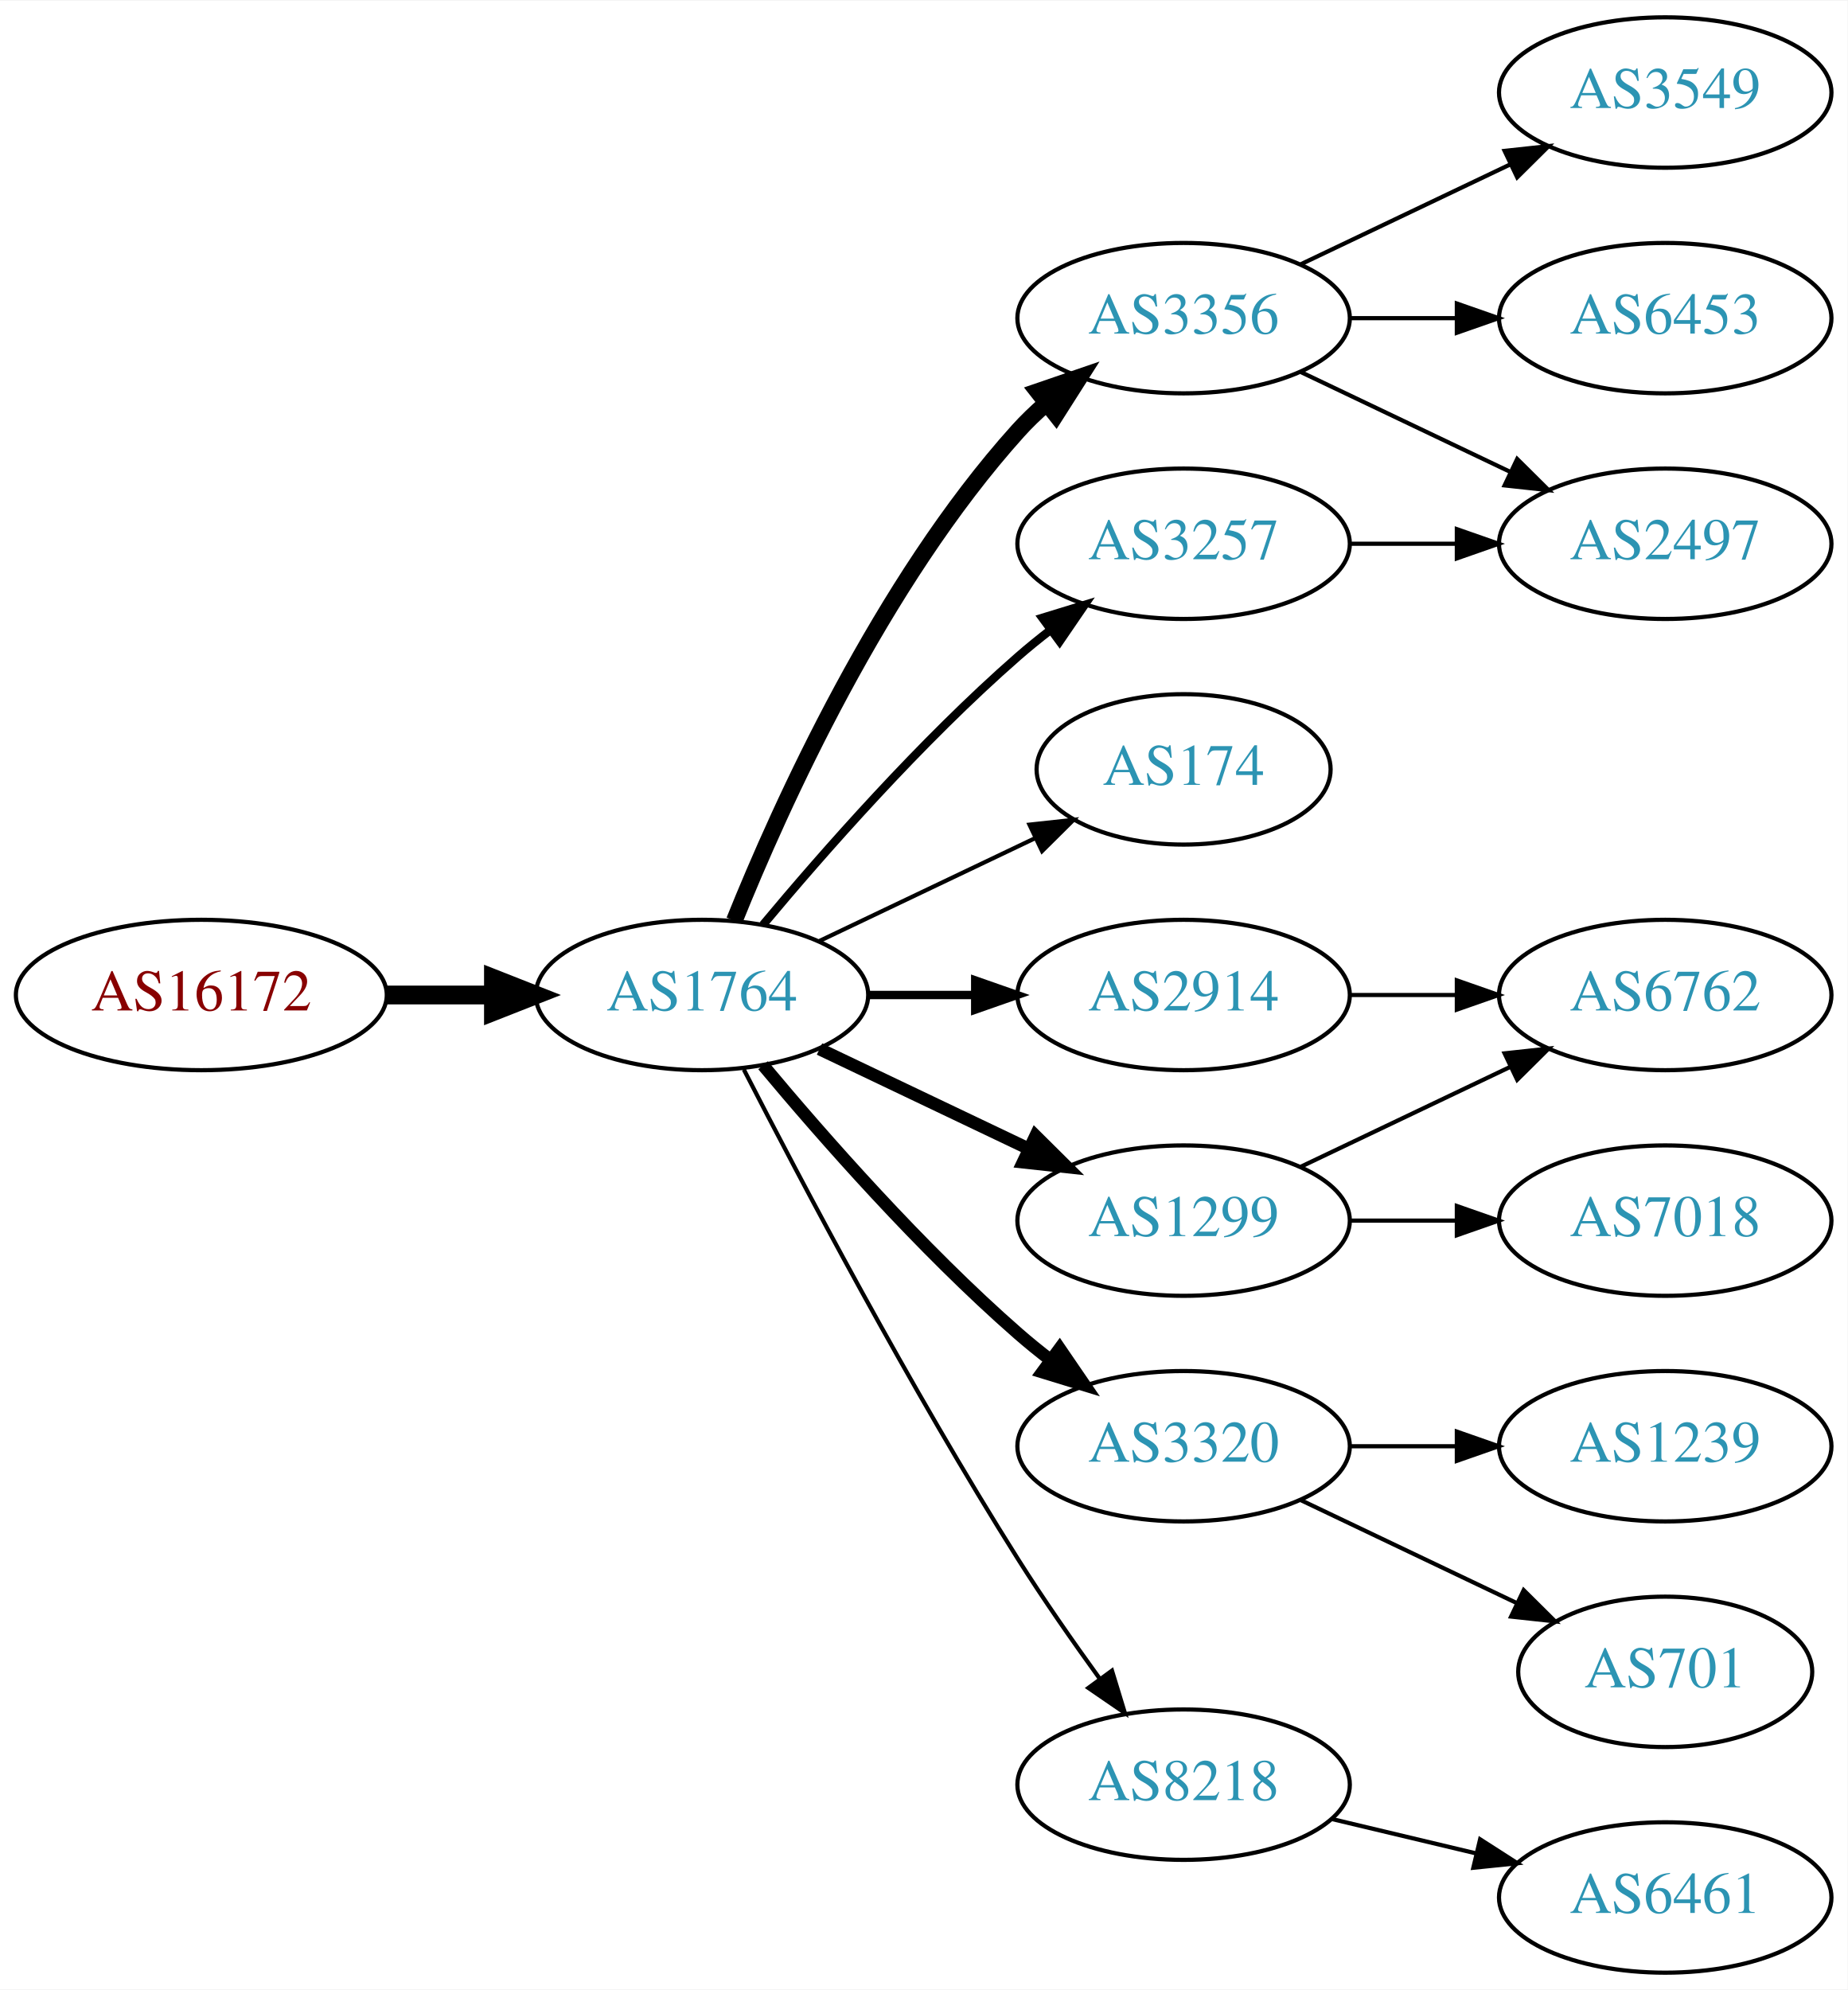
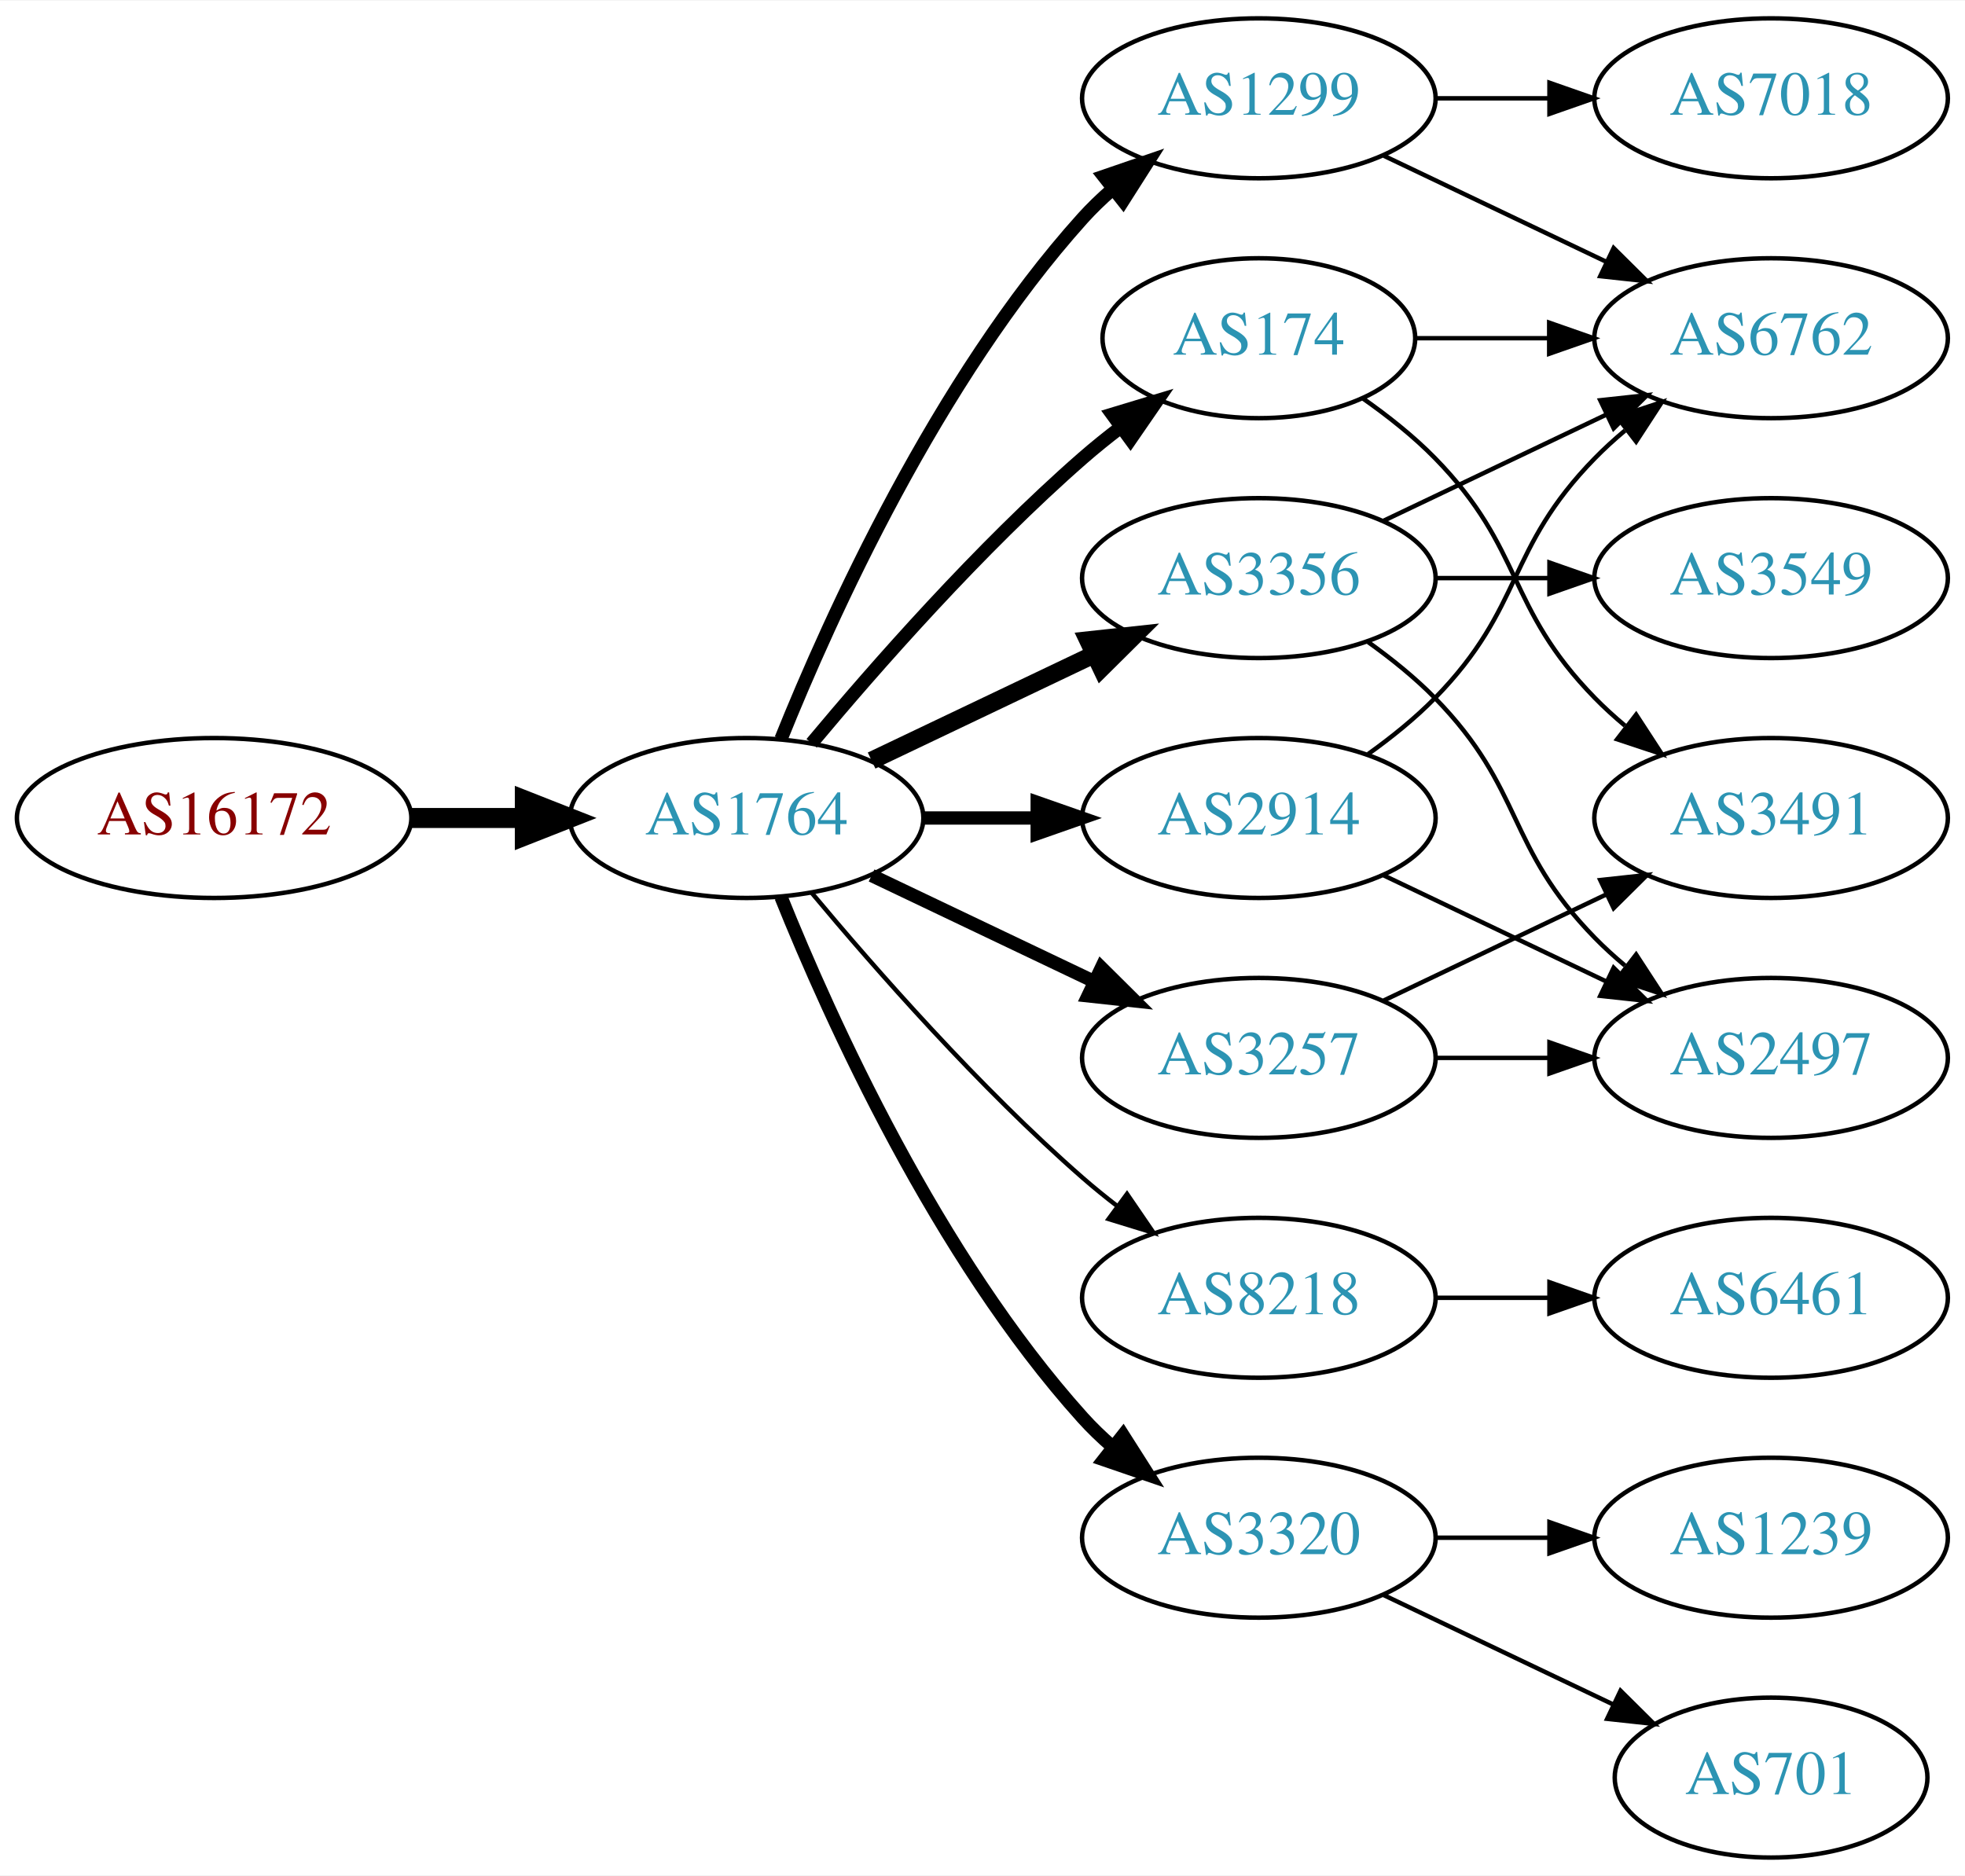
- <svg xmlns="http://www.w3.org/2000/svg" xmlns:xlink="http://www.w3.org/1999/xlink" width="442pt" height="476pt" viewBox="0.00 0.00 442.27 476.00">
-   <g id="graph0" class="graph" transform="scale(1 1) rotate(0) translate(4 472)">
-     <polygon fill="white" stroke="none" points="-4,4 -4,-472 438.271,-472 438.271,4 -4,4" />
+ <svg xmlns="http://www.w3.org/2000/svg" xmlns:xlink="http://www.w3.org/1999/xlink" width="442pt" height="422pt" viewBox="0.00 0.00 442.27 422.00">
+   <g id="graph0" class="graph" transform="scale(1 1) rotate(0) translate(4 418)">
+     <polygon fill="white" stroke="none" points="-4,4 -4,-418 438.271,-418 438.271,4 -4,4" />
    <g id="node1" class="node">
      <g id="a_node1">
        <a xlink:href="/asn/16172" xlink:title="AS16172 ~ JET-ERP Betriebsgesellschaft mbH [AT]">
          <ellipse fill="#ffffff" stroke="black" cx="44.196" cy="-234" rx="44.393" ry="18" />
          <text text-anchor="middle" x="44.196" y="-230.3" font-family="Times,serif" font-size="14.00" fill="#880000">AS16172</text>
        </a>
      </g>
    </g>
    <g id="node2" class="node">
      <g id="a_node2">
        <a xlink:href="/asn/1764" xlink:title="AS1764 ~ NEXTLAYER-AS [AT]">
          <ellipse fill="#ffffff" stroke="black" cx="164.039" cy="-234" rx="39.794" ry="18" />
          <text text-anchor="middle" x="164.039" y="-230.3" font-family="Times,serif" font-size="14.00" fill="#2c94b3">AS1764</text>
        </a>
      </g>
    </g>
    <g id="edge1" class="edge">
      <path fill="none" stroke="black" stroke-width="4.5" d="M88.407,-234C96.72,-234 105.482,-234 113.965,-234" />
      <polygon fill="black" stroke="black" stroke-width="4.5" points="114.123,-237.938 124.123,-234 114.123,-230.063 114.123,-237.938" />
    </g>
    <g id="node3" class="node">
      <g id="a_node3">
-         <a xlink:href="/asn/3356" xlink:title="AS3356 ~ Level 3 Parent, LLC [US]">
-           <ellipse fill="#ffffff" stroke="black" cx="279.332" cy="-396" rx="39.794" ry="18" />
-           <text text-anchor="middle" x="279.332" y="-392.3" font-family="Times,serif" font-size="14.00" fill="#2c94b3">AS3356</text>
+         <a xlink:href="/asn/174" xlink:title="AS174 ~ Cogent Communications [US]">
+           <ellipse fill="#ffffff" stroke="black" cx="279.332" cy="-342" rx="35.194" ry="18" />
+           <text text-anchor="middle" x="279.332" y="-338.3" font-family="Times,serif" font-size="14.00" fill="#2c94b3">AS174</text>
        </a>
      </g>
    </g>
    <g id="edge2" class="edge">
-       <path fill="none" stroke="black" stroke-width="4" d="M171.786,-251.787C182.837,-279.243 206.891,-332.578 239.685,-369 241.688,-371.224 243.906,-373.363 246.239,-375.397" />
-       <polygon fill="black" stroke="black" stroke-width="4" points="244.437,-378.433 254.458,-381.873 248.769,-372.935 244.437,-378.433" />
+       <path fill="none" stroke="black" stroke-width="3" d="M178.669,-250.817C192.951,-267.929 216.498,-294.745 239.685,-315 242.355,-317.332 245.228,-319.648 248.158,-321.886" />
+       <polygon fill="black" stroke="black" stroke-width="3" points="246.309,-324.87 256.449,-327.939 250.436,-319.216 246.309,-324.87" />
    </g>
    <g id="node4" class="node">
      <g id="a_node4">
+         <a xlink:href="/asn/1299" xlink:title="AS1299 ~ Telia Carrier [EU]">
+           <ellipse fill="#ffffff" stroke="black" cx="279.332" cy="-396" rx="39.794" ry="18" />
+           <text text-anchor="middle" x="279.332" y="-392.3" font-family="Times,serif" font-size="14.00" fill="#2c94b3">AS1299</text>
+         </a>
+       </g>
+     </g>
+     <g id="edge3" class="edge">
+       <path fill="none" stroke="black" stroke-width="3" d="M171.786,-251.787C182.837,-279.243 206.891,-332.578 239.685,-369 241.688,-371.224 243.906,-373.363 246.239,-375.397" />
+       <polygon fill="black" stroke="black" stroke-width="3" points="244.437,-378.433 254.458,-381.873 248.769,-372.935 244.437,-378.433" />
+     </g>
+     <g id="node5" class="node">
+       <g id="a_node5">
+         <a xlink:href="/asn/3356" xlink:title="AS3356 ~ Level 3 Parent, LLC [US]">
+           <ellipse fill="#ffffff" stroke="black" cx="279.332" cy="-288" rx="39.794" ry="18" />
+           <text text-anchor="middle" x="279.332" y="-284.3" font-family="Times,serif" font-size="14.00" fill="#2c94b3">AS3356</text>
+         </a>
+       </g>
+     </g>
+     <g id="edge4" class="edge">
+       <path fill="none" stroke="black" stroke-width="4" d="M192.175,-246.934C207.169,-254.081 225.99,-263.052 242.213,-270.785" />
+       <polygon fill="black" stroke="black" stroke-width="4" points="240.884,-274.028 251.417,-275.171 243.895,-267.709 240.884,-274.028" />
+     </g>
+     <g id="node6" class="node">
+       <g id="a_node6">
+         <a xlink:href="/asn/8218" xlink:title="AS8218 ~ legacy Neotelecoms [FR]">
+           <ellipse fill="#ffffff" stroke="black" cx="279.332" cy="-126" rx="39.794" ry="18" />
+           <text text-anchor="middle" x="279.332" y="-122.3" font-family="Times,serif" font-size="14.00" fill="#2c94b3">AS8218</text>
+         </a>
+       </g>
+     </g>
+     <g id="edge5" class="edge">
+       <path fill="none" stroke="black" d="M178.669,-217.183C192.951,-200.071 216.498,-173.255 239.685,-153 242.151,-150.846 244.789,-148.706 247.487,-146.628" />
+       <polygon fill="black" stroke="black" points="249.66,-149.375 255.641,-140.63 245.512,-143.736 249.66,-149.375" />
+     </g>
+     <g id="node7" class="node">
+       <g id="a_node7">
        <a xlink:href="/asn/2914" xlink:title="AS2914 ~ NTT America, Inc. [US]">
          <ellipse fill="#ffffff" stroke="black" cx="279.332" cy="-234" rx="39.794" ry="18" />
          <text text-anchor="middle" x="279.332" y="-230.3" font-family="Times,serif" font-size="14.00" fill="#2c94b3">AS2914</text>
        </a>
      </g>
    </g>
-     <g id="edge3" class="edge">
-       <path fill="none" stroke="black" stroke-width="2" d="M203.711,-234C211.914,-234 220.678,-234 229.21,-234" />
-       <polygon fill="black" stroke="black" stroke-width="2" points="229.449,-237.5 239.449,-234 229.449,-230.5 229.449,-237.5" />
-     </g>
-     <g id="node5" class="node">
-       <g id="a_node5">
-         <a xlink:href="/asn/174" xlink:title="AS174 ~ Cogent Communications [US]">
-           <ellipse fill="#ffffff" stroke="black" cx="279.332" cy="-288" rx="35.194" ry="18" />
-           <text text-anchor="middle" x="279.332" y="-284.3" font-family="Times,serif" font-size="14.00" fill="#2c94b3">AS174</text>
-         </a>
-       </g>
-     </g>
-     <g id="edge4" class="edge">
-       <path fill="none" stroke="black" d="M192.175,-246.934C207.607,-254.29 227.092,-263.577 243.628,-271.459" />
-       <polygon fill="black" stroke="black" points="242.436,-274.768 252.969,-275.911 245.448,-268.449 242.436,-274.768" />
-     </g>
-     <g id="node6" class="node">
-       <g id="a_node6">
+     <g id="edge6" class="edge">
+       <path fill="none" stroke="black" stroke-width="3" d="M203.711,-234C211.914,-234 220.678,-234 229.21,-234" />
+       <polygon fill="black" stroke="black" stroke-width="3" points="229.449,-237.5 239.449,-234 229.449,-230.5 229.449,-237.5" />
+     </g>
+     <g id="node8" class="node">
+       <g id="a_node8">
        <a xlink:href="/asn/3257" xlink:title="AS3257 ~ GTT [DE]">
-           <ellipse fill="#ffffff" stroke="black" cx="279.332" cy="-342" rx="39.794" ry="18" />
-           <text text-anchor="middle" x="279.332" y="-338.3" font-family="Times,serif" font-size="14.00" fill="#2c94b3">AS3257</text>
-         </a>
-       </g>
-     </g>
-     <g id="edge5" class="edge">
-       <path fill="none" stroke="black" stroke-width="2" d="M178.669,-250.817C192.951,-267.929 216.498,-294.745 239.685,-315 242.151,-317.154 244.789,-319.294 247.487,-321.372" />
-       <polygon fill="black" stroke="black" stroke-width="2" points="245.512,-324.264 255.641,-327.37 249.66,-318.625 245.512,-324.264" />
-     </g>
-     <g id="node7" class="node">
-       <g id="a_node7">
-         <a xlink:href="/asn/1299" xlink:title="AS1299 ~ Telia Carrier [EU]">
          <ellipse fill="#ffffff" stroke="black" cx="279.332" cy="-180" rx="39.794" ry="18" />
-           <text text-anchor="middle" x="279.332" y="-176.3" font-family="Times,serif" font-size="14.00" fill="#2c94b3">AS1299</text>
-         </a>
-       </g>
-     </g>
-     <g id="edge6" class="edge">
+           <text text-anchor="middle" x="279.332" y="-176.3" font-family="Times,serif" font-size="14.00" fill="#2c94b3">AS3257</text>
+         </a>
+       </g>
+     </g>
+     <g id="edge7" class="edge">
      <path fill="none" stroke="black" stroke-width="3" d="M192.175,-221.066C207.169,-213.919 225.99,-204.948 242.213,-197.215" />
      <polygon fill="black" stroke="black" stroke-width="3" points="243.895,-200.291 251.417,-192.829 240.884,-193.972 243.895,-200.291" />
    </g>
-     <g id="node8" class="node">
-       <g id="a_node8">
-         <a xlink:href="/asn/3320" xlink:title="AS3320 ~ DTAG [DE]">
-           <ellipse fill="#ffffff" stroke="black" cx="279.332" cy="-126" rx="39.794" ry="18" />
-           <text text-anchor="middle" x="279.332" y="-122.3" font-family="Times,serif" font-size="14.00" fill="#2c94b3">AS3320</text>
-         </a>
-       </g>
-     </g>
-     <g id="edge7" class="edge">
-       <path fill="none" stroke="black" stroke-width="3" d="M178.669,-217.183C192.951,-200.071 216.498,-173.255 239.685,-153 242.151,-150.846 244.789,-148.706 247.487,-146.628" />
-       <polygon fill="black" stroke="black" stroke-width="3" points="249.66,-149.375 255.641,-140.63 245.512,-143.736 249.66,-149.375" />
-     </g>
    <g id="node9" class="node">
      <g id="a_node9">
-         <a xlink:href="/asn/8218" xlink:title="AS8218 ~ legacy Neotelecoms [FR]">
-           <ellipse fill="#ffffff" stroke="black" cx="279.332" cy="-45" rx="39.794" ry="18" />
-           <text text-anchor="middle" x="279.332" y="-41.3" font-family="Times,serif" font-size="14.00" fill="#2c94b3">AS8218</text>
+         <a xlink:href="/asn/3320" xlink:title="AS3320 ~ DTAG [DE]">
+           <ellipse fill="#ffffff" stroke="black" cx="279.332" cy="-72" rx="39.794" ry="18" />
+           <text text-anchor="middle" x="279.332" y="-68.3" font-family="Times,serif" font-size="14.00" fill="#2c94b3">AS3320</text>
        </a>
      </g>
    </g>
    <g id="edge8" class="edge">
-       <path fill="none" stroke="black" d="M174.065,-216.148C187.501,-189.945 213.95,-139.763 239.685,-99 245.748,-89.396 252.868,-79.187 259.333,-70.261" />
-       <polygon fill="black" stroke="black" points="262.185,-72.291 265.276,-62.157 256.54,-68.152 262.185,-72.291" />
+       <path fill="none" stroke="black" stroke-width="3" d="M171.786,-216.213C182.837,-188.757 206.891,-135.422 239.685,-99 241.688,-96.776 243.906,-94.637 246.239,-92.603" />
+       <polygon fill="black" stroke="black" stroke-width="3" points="248.769,-95.065 254.458,-86.127 244.437,-89.567 248.769,-95.065" />
    </g>
    <g id="node12" class="node">
      <g id="a_node12">
-         <a xlink:href="/asn/2497" xlink:title="AS2497 ~ Internet Initiative Japan Inc. [JP]">
+         <a xlink:href="/asn/6762" xlink:title="AS6762 ~ TELECOM ITALIA SPARKLE S.p.A. [IT]">
          <ellipse fill="#ffffff" stroke="black" cx="394.625" cy="-342" rx="39.794" ry="18" />
-           <text text-anchor="middle" x="394.625" y="-338.3" font-family="Times,serif" font-size="14.00" fill="#2c94b3">AS2497</text>
-         </a>
-       </g>
-     </g>
-     <g id="edge11" class="edge">
+           <text text-anchor="middle" x="394.625" y="-338.3" font-family="Times,serif" font-size="14.00" fill="#2c94b3">AS6762</text>
+         </a>
+       </g>
+     </g>
+     <g id="edge12" class="edge">
+       <path fill="none" stroke="black" d="M314.631,-342C324.008,-342 334.358,-342 344.393,-342" />
+       <polygon fill="black" stroke="black" points="344.681,-345.5 354.681,-342 344.681,-338.5 344.681,-345.5" />
+     </g>
+     <g id="node13" class="node">
+       <g id="a_node13">
+         <a xlink:href="/asn/3491" xlink:title="AS3491 ~ PCCW Global, Inc. [US]">
+           <ellipse fill="#ffffff" stroke="black" cx="394.625" cy="-234" rx="39.794" ry="18" />
+           <text text-anchor="middle" x="394.625" y="-230.3" font-family="Times,serif" font-size="14.00" fill="#2c94b3">AS3491</text>
+         </a>
+       </g>
+     </g>
+     <g id="edge13" class="edge">
+       <path fill="none" stroke="black" d="M302.714,-328.468C308.356,-324.51 314.17,-319.914 318.978,-315 339.151,-294.383 334.806,-281.617 354.978,-261 357.071,-258.861 359.354,-256.782 361.731,-254.79" />
+       <polygon fill="black" stroke="black" points="364.249,-257.268 370.031,-248.389 359.974,-251.725 364.249,-257.268" />
+     </g>
+     <g id="edge21" class="edge">
      <path fill="none" stroke="black" d="M307.468,-383.066C322.462,-375.919 341.283,-366.948 357.506,-359.215" />
      <polygon fill="black" stroke="black" points="359.188,-362.291 366.71,-354.829 356.177,-355.972 359.188,-362.291" />
    </g>
-     <g id="node13" class="node">
-       <g id="a_node13">
+     <g id="node17" class="node">
+       <g id="a_node17">
+         <a xlink:href="/asn/7018" xlink:title="AS7018 ~ AT&amp;T Services, Inc. [US]">
+           <ellipse fill="#ffffff" stroke="black" cx="394.625" cy="-396" rx="39.794" ry="18" />
+           <text text-anchor="middle" x="394.625" y="-392.3" font-family="Times,serif" font-size="14.00" fill="#2c94b3">AS7018</text>
+         </a>
+       </g>
+     </g>
+     <g id="edge22" class="edge">
+       <path fill="none" stroke="black" d="M319.004,-396C327.207,-396 335.971,-396 344.503,-396" />
+       <polygon fill="black" stroke="black" points="344.742,-399.5 354.742,-396 344.742,-392.5 344.742,-399.5" />
+     </g>
+     <g id="node10" class="node">
+       <g id="a_node10">
        <a xlink:href="/asn/3549" xlink:title="AS3549 ~ Level 3 Parent, LLC [US]">
-           <ellipse fill="#ffffff" stroke="black" cx="394.625" cy="-450" rx="39.794" ry="18" />
-           <text text-anchor="middle" x="394.625" y="-446.3" font-family="Times,serif" font-size="14.00" fill="#2c94b3">AS3549</text>
-         </a>
-       </g>
-     </g>
-     <g id="edge12" class="edge">
-       <path fill="none" stroke="black" d="M307.468,-408.934C322.462,-416.081 341.283,-425.052 357.506,-432.785" />
-       <polygon fill="black" stroke="black" points="356.177,-436.028 366.71,-437.171 359.188,-429.709 356.177,-436.028" />
+           <ellipse fill="#ffffff" stroke="black" cx="394.625" cy="-288" rx="39.794" ry="18" />
+           <text text-anchor="middle" x="394.625" y="-284.3" font-family="Times,serif" font-size="14.00" fill="#2c94b3">AS3549</text>
+         </a>
+       </g>
+     </g>
+     <g id="edge9" class="edge">
+       <path fill="none" stroke="black" d="M319.004,-288C327.207,-288 335.971,-288 344.503,-288" />
+       <polygon fill="black" stroke="black" points="344.742,-291.5 354.742,-288 344.742,-284.5 344.742,-291.5" />
+     </g>
+     <g id="node11" class="node">
+       <g id="a_node11">
+         <a xlink:href="/asn/2497" xlink:title="AS2497 ~ Internet Initiative Japan Inc. [JP]">
+           <ellipse fill="#ffffff" stroke="black" cx="394.625" cy="-180" rx="39.794" ry="18" />
+           <text text-anchor="middle" x="394.625" y="-176.3" font-family="Times,serif" font-size="14.00" fill="#2c94b3">AS2497</text>
+         </a>
+       </g>
+     </g>
+     <g id="edge10" class="edge">
+       <path fill="none" stroke="black" d="M303.926,-273.611C309.182,-269.852 314.513,-265.563 318.978,-261 339.151,-240.383 334.806,-227.617 354.978,-207 357.071,-204.861 359.354,-202.782 361.731,-200.79" />
+       <polygon fill="black" stroke="black" points="364.249,-203.268 370.031,-194.389 359.974,-197.725 364.249,-203.268" />
+     </g>
+     <g id="edge11" class="edge">
+       <path fill="none" stroke="black" d="M307.468,-300.934C322.462,-308.081 341.283,-317.052 357.506,-324.785" />
+       <polygon fill="black" stroke="black" points="356.177,-328.028 366.71,-329.171 359.188,-321.709 356.177,-328.028" />
    </g>
    <g id="node14" class="node">
      <g id="a_node14">
-         <a xlink:href="/asn/6453" xlink:title="AS6453 ~ TATA COMMUNICATIONS (AMERICA) INC [US]">
-           <ellipse fill="#ffffff" stroke="black" cx="394.625" cy="-396" rx="39.794" ry="18" />
-           <text text-anchor="middle" x="394.625" y="-392.3" font-family="Times,serif" font-size="14.00" fill="#2c94b3">AS6453</text>
-         </a>
-       </g>
-     </g>
-     <g id="edge13" class="edge">
-       <path fill="none" stroke="black" d="M319.004,-396C327.207,-396 335.971,-396 344.503,-396" />
-       <polygon fill="black" stroke="black" points="344.742,-399.5 354.742,-396 344.742,-392.5 344.742,-399.5" />
+         <a xlink:href="/asn/6461" xlink:title="AS6461 ~ Zayo Bandwidth [US]">
+           <ellipse fill="#ffffff" stroke="black" cx="394.625" cy="-126" rx="39.794" ry="18" />
+           <text text-anchor="middle" x="394.625" y="-122.3" font-family="Times,serif" font-size="14.00" fill="#2c94b3">AS6461</text>
+         </a>
+       </g>
+     </g>
+     <g id="edge14" class="edge">
+       <path fill="none" stroke="black" d="M319.004,-126C327.207,-126 335.971,-126 344.503,-126" />
+       <polygon fill="black" stroke="black" points="344.742,-129.5 354.742,-126 344.742,-122.5 344.742,-129.5" />
+     </g>
+     <g id="edge16" class="edge">
+       <path fill="none" stroke="black" d="M307.468,-221.066C322.462,-213.919 341.283,-204.948 357.506,-197.215" />
+       <polygon fill="black" stroke="black" points="359.188,-200.291 366.71,-192.829 356.177,-193.972 359.188,-200.291" />
+     </g>
+     <g id="edge15" class="edge">
+       <path fill="none" stroke="black" d="M303.926,-248.389C309.182,-252.148 314.513,-256.437 318.978,-261 339.151,-281.617 334.806,-294.383 354.978,-315 357.071,-317.139 359.354,-319.218 361.731,-321.21" />
+       <polygon fill="black" stroke="black" points="359.974,-324.275 370.031,-327.611 364.249,-318.732 359.974,-324.275" />
+     </g>
+     <g id="edge17" class="edge">
+       <path fill="none" stroke="black" d="M319.004,-180C327.207,-180 335.971,-180 344.503,-180" />
+       <polygon fill="black" stroke="black" points="344.742,-183.5 354.742,-180 344.742,-176.5 344.742,-183.5" />
+     </g>
+     <g id="edge18" class="edge">
+       <path fill="none" stroke="black" d="M307.468,-192.934C322.462,-200.081 341.283,-209.052 357.506,-216.785" />
+       <polygon fill="black" stroke="black" points="356.177,-220.028 366.71,-221.171 359.188,-213.709 356.177,-220.028" />
+     </g>
+     <g id="node15" class="node">
+       <g id="a_node15">
+         <a xlink:href="/asn/1239" xlink:title="AS1239 ~ Sprint [US]">
+           <ellipse fill="#ffffff" stroke="black" cx="394.625" cy="-72" rx="39.794" ry="18" />
+           <text text-anchor="middle" x="394.625" y="-68.3" font-family="Times,serif" font-size="14.00" fill="#2c94b3">AS1239</text>
+         </a>
+       </g>
+     </g>
+     <g id="edge19" class="edge">
+       <path fill="none" stroke="black" d="M319.004,-72C327.207,-72 335.971,-72 344.503,-72" />
+       <polygon fill="black" stroke="black" points="344.742,-75.5 354.742,-72 344.742,-68.5 344.742,-75.5" />
    </g>
    <g id="node16" class="node">
      <g id="a_node16">
-         <a xlink:href="/asn/6762" xlink:title="AS6762 ~ TELECOM ITALIA SPARKLE S.p.A. [IT]">
-           <ellipse fill="#ffffff" stroke="black" cx="394.625" cy="-234" rx="39.794" ry="18" />
-           <text text-anchor="middle" x="394.625" y="-230.3" font-family="Times,serif" font-size="14.00" fill="#2c94b3">AS6762</text>
-         </a>
-       </g>
-     </g>
-     <g id="edge16" class="edge">
-       <path fill="none" stroke="black" d="M319.004,-234C327.207,-234 335.971,-234 344.503,-234" />
-       <polygon fill="black" stroke="black" points="344.742,-237.5 354.742,-234 344.742,-230.5 344.742,-237.5" />
-     </g>
-     <g id="edge18" class="edge">
-       <path fill="none" stroke="black" d="M319.004,-342C327.207,-342 335.971,-342 344.503,-342" />
-       <polygon fill="black" stroke="black" points="344.742,-345.5 354.742,-342 344.742,-338.5 344.742,-345.5" />
-     </g>
-     <g id="node15" class="node">
-       <g id="a_node15">
-         <a xlink:href="/asn/7018" xlink:title="AS7018 ~ AT&amp;T Services, Inc. [US]">
-           <ellipse fill="#ffffff" stroke="black" cx="394.625" cy="-180" rx="39.794" ry="18" />
-           <text text-anchor="middle" x="394.625" y="-176.3" font-family="Times,serif" font-size="14.00" fill="#2c94b3">AS7018</text>
-         </a>
-       </g>
-     </g>
-     <g id="edge14" class="edge">
-       <path fill="none" stroke="black" d="M319.004,-180C327.207,-180 335.971,-180 344.503,-180" />
-       <polygon fill="black" stroke="black" points="344.742,-183.5 354.742,-180 344.742,-176.5 344.742,-183.5" />
-     </g>
-     <g id="edge15" class="edge">
-       <path fill="none" stroke="black" d="M307.468,-192.934C322.462,-200.081 341.283,-209.052 357.506,-216.785" />
-       <polygon fill="black" stroke="black" points="356.177,-220.028 366.71,-221.171 359.188,-213.709 356.177,-220.028" />
-     </g>
-     <g id="node10" class="node">
-       <g id="a_node10">
-         <a xlink:href="/asn/1239" xlink:title="AS1239 ~ Sprint [US]">
-           <ellipse fill="#ffffff" stroke="black" cx="394.625" cy="-126" rx="39.794" ry="18" />
-           <text text-anchor="middle" x="394.625" y="-122.3" font-family="Times,serif" font-size="14.00" fill="#2c94b3">AS1239</text>
-         </a>
-       </g>
-     </g>
-     <g id="edge9" class="edge">
-       <path fill="none" stroke="black" d="M319.004,-126C327.207,-126 335.971,-126 344.503,-126" />
-       <polygon fill="black" stroke="black" points="344.742,-129.5 354.742,-126 344.742,-122.5 344.742,-129.5" />
-     </g>
-     <g id="node11" class="node">
-       <g id="a_node11">
        <a xlink:href="/asn/701" xlink:title="AS701 ~ UUNET [US]">
-           <ellipse fill="#ffffff" stroke="black" cx="394.625" cy="-72" rx="35.194" ry="18" />
-           <text text-anchor="middle" x="394.625" y="-68.3" font-family="Times,serif" font-size="14.00" fill="#2c94b3">AS701</text>
-         </a>
-       </g>
-     </g>
-     <g id="edge10" class="edge">
-       <path fill="none" stroke="black" d="M307.468,-113.066C322.9,-105.71 342.385,-96.423 358.92,-88.541" />
-       <polygon fill="black" stroke="black" points="360.741,-91.551 368.262,-84.089 357.729,-85.232 360.741,-91.551" />
-     </g>
-     <g id="node17" class="node">
-       <g id="a_node17">
-         <a xlink:href="/asn/6461" xlink:title="AS6461 ~ Zayo Bandwidth [US]">
-           <ellipse fill="#ffffff" stroke="black" cx="394.625" cy="-18" rx="39.794" ry="18" />
-           <text text-anchor="middle" x="394.625" y="-14.3" font-family="Times,serif" font-size="14.00" fill="#2c94b3">AS6461</text>
-         </a>
-       </g>
-     </g>
-     <g id="edge17" class="edge">
-       <path fill="none" stroke="black" d="M314.939,-36.752C325.81,-34.162 337.964,-31.265 349.407,-28.538" />
-       <polygon fill="black" stroke="black" points="350.313,-31.92 359.229,-26.197 348.69,-25.111 350.313,-31.92" />
+           <ellipse fill="#ffffff" stroke="black" cx="394.625" cy="-18" rx="35.194" ry="18" />
+           <text text-anchor="middle" x="394.625" y="-14.3" font-family="Times,serif" font-size="14.00" fill="#2c94b3">AS701</text>
+         </a>
+       </g>
+     </g>
+     <g id="edge20" class="edge">
+       <path fill="none" stroke="black" d="M307.468,-59.066C322.9,-51.71 342.385,-42.423 358.92,-34.541" />
+       <polygon fill="black" stroke="black" points="360.741,-37.551 368.262,-30.089 357.729,-31.232 360.741,-37.551" />
    </g>
  </g>
</svg>
